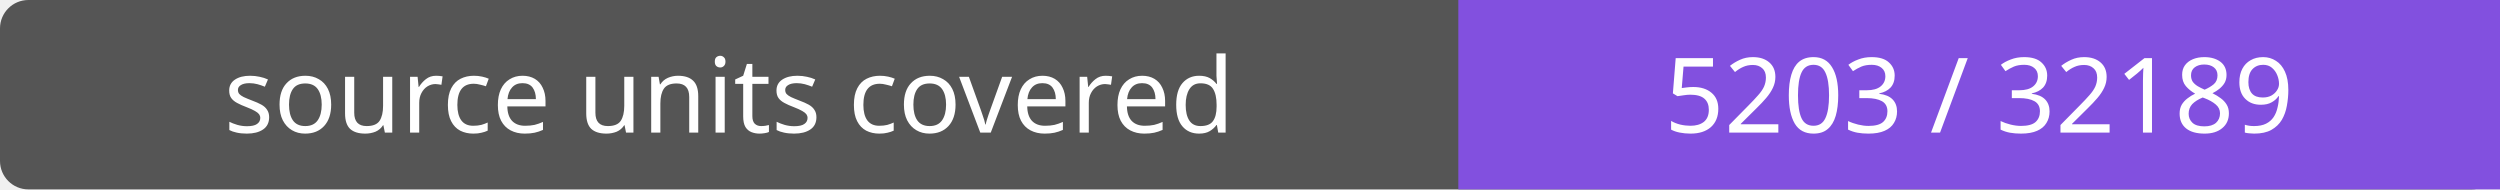
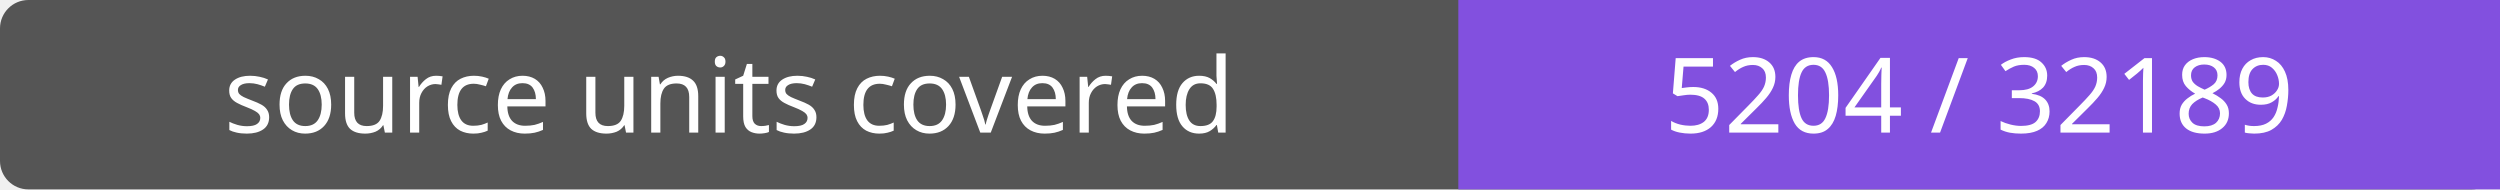
- <svg xmlns="http://www.w3.org/2000/svg" width="264" height="20" role="img" aria-label="source units covered: 5203 / 32189">
+ <svg xmlns="http://www.w3.org/2000/svg" width="264" height="20" role="img" aria-label="source units covered: 5204 / 32189">
  <rect width="264" height="20" rx="3" fill="#555" />
  <path fill="#8250df" d="M154 0h110v20H154z" />
  <g fill="#fff" text-anchor="middle" font-family="Verdana,sans-serif" font-size="11">
    <text x="77.0" y="14">source units covered</text>
-     <text x="209.0" y="14">5203 / 32189</text>
+     <text x="209.0" y="14">5204 / 32189</text>
  </g>
</svg>
